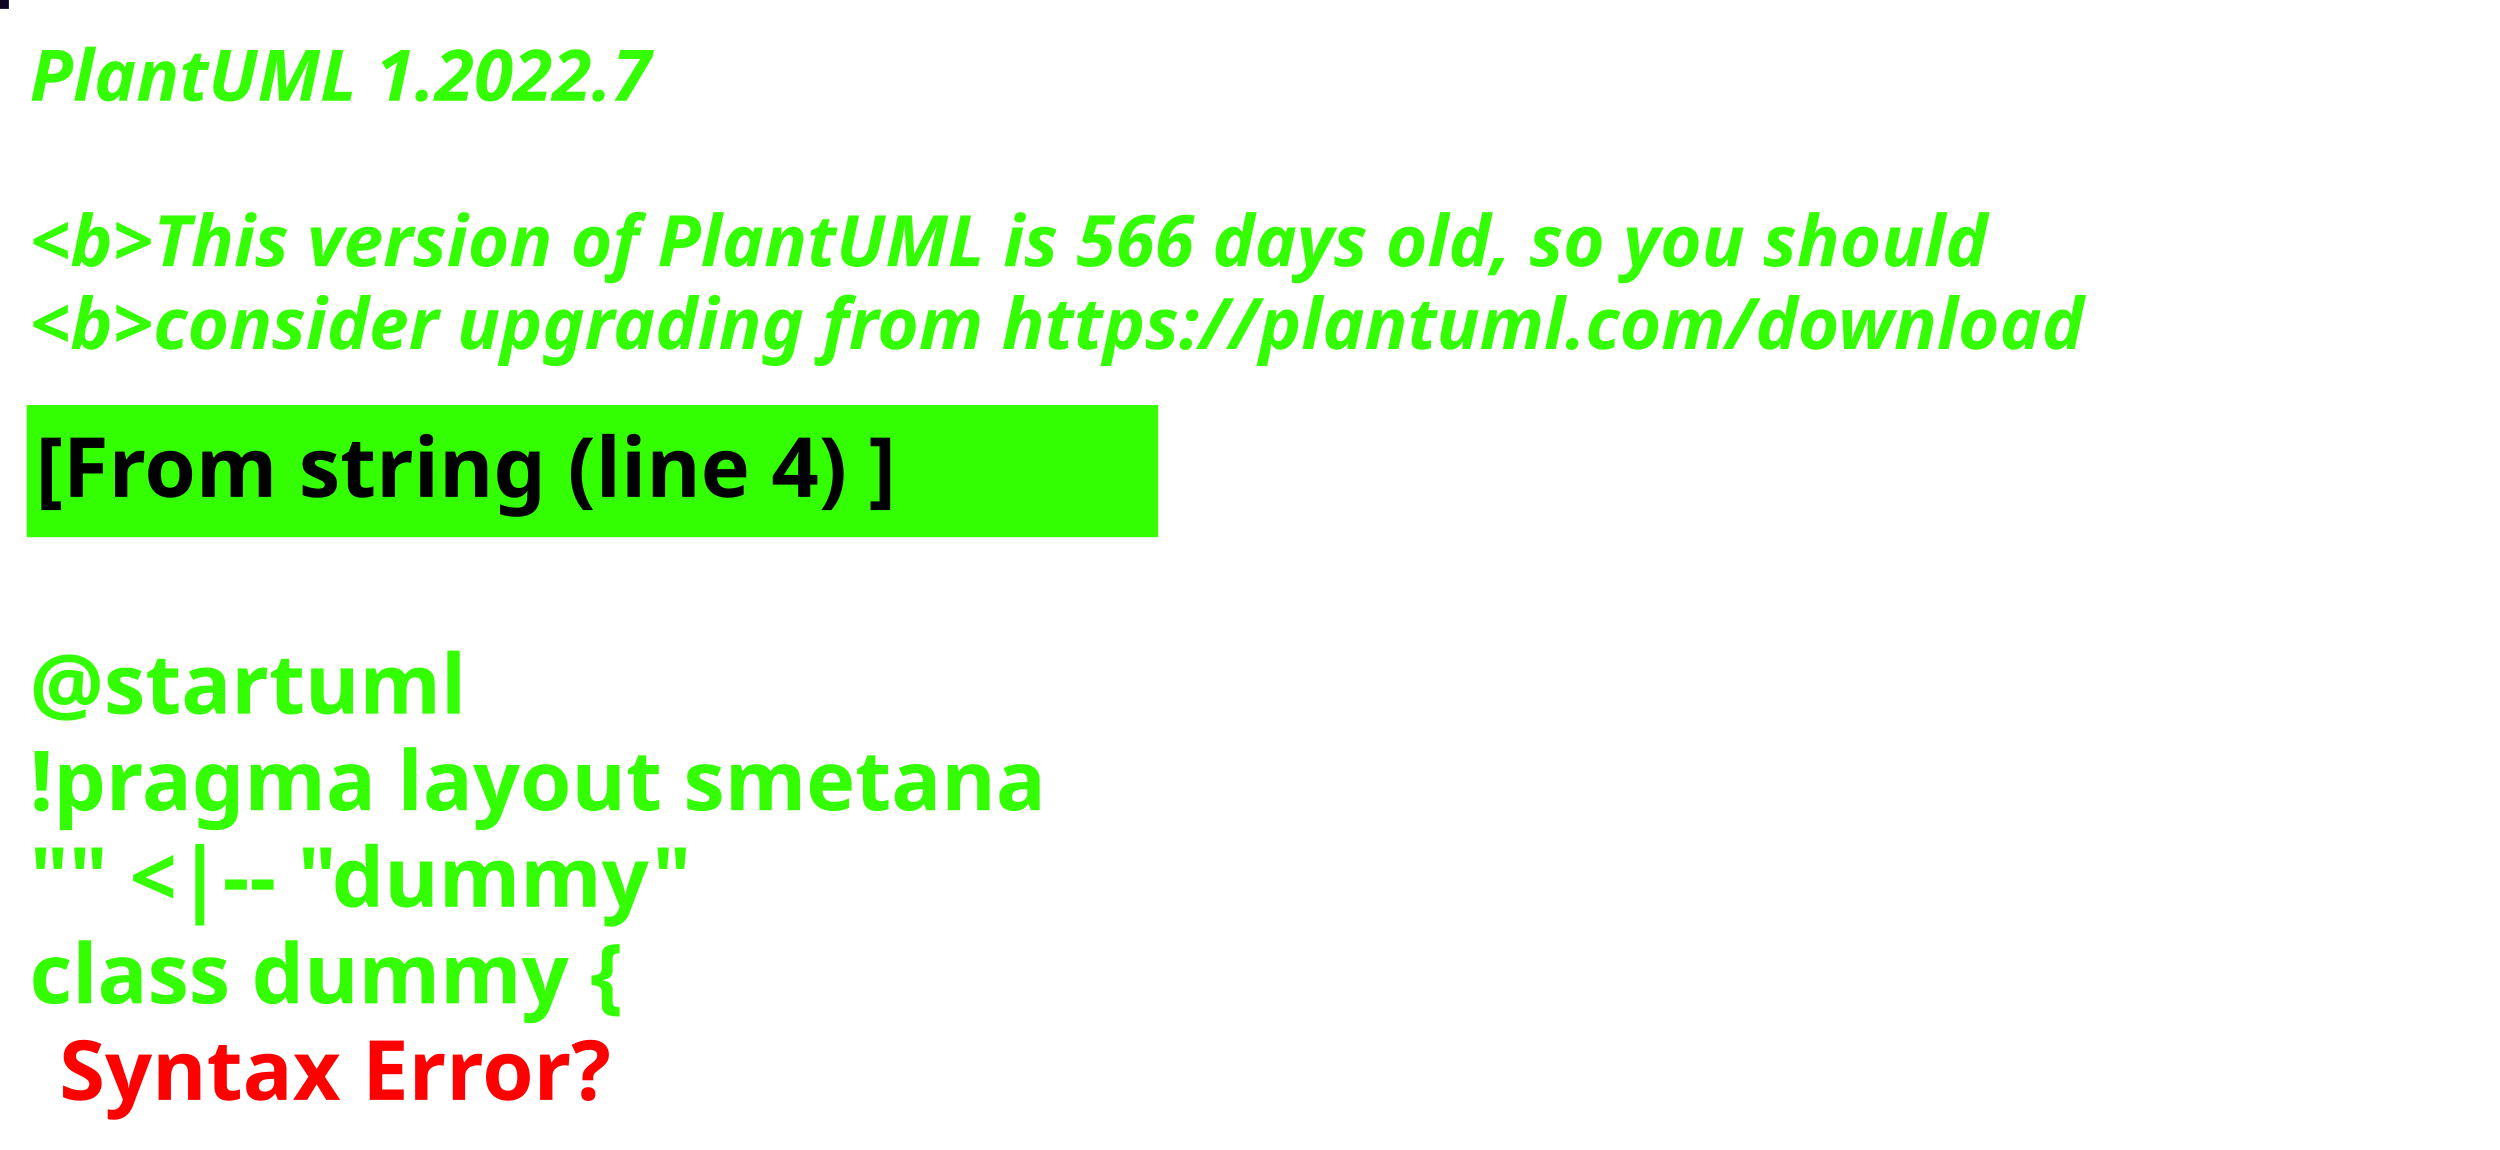
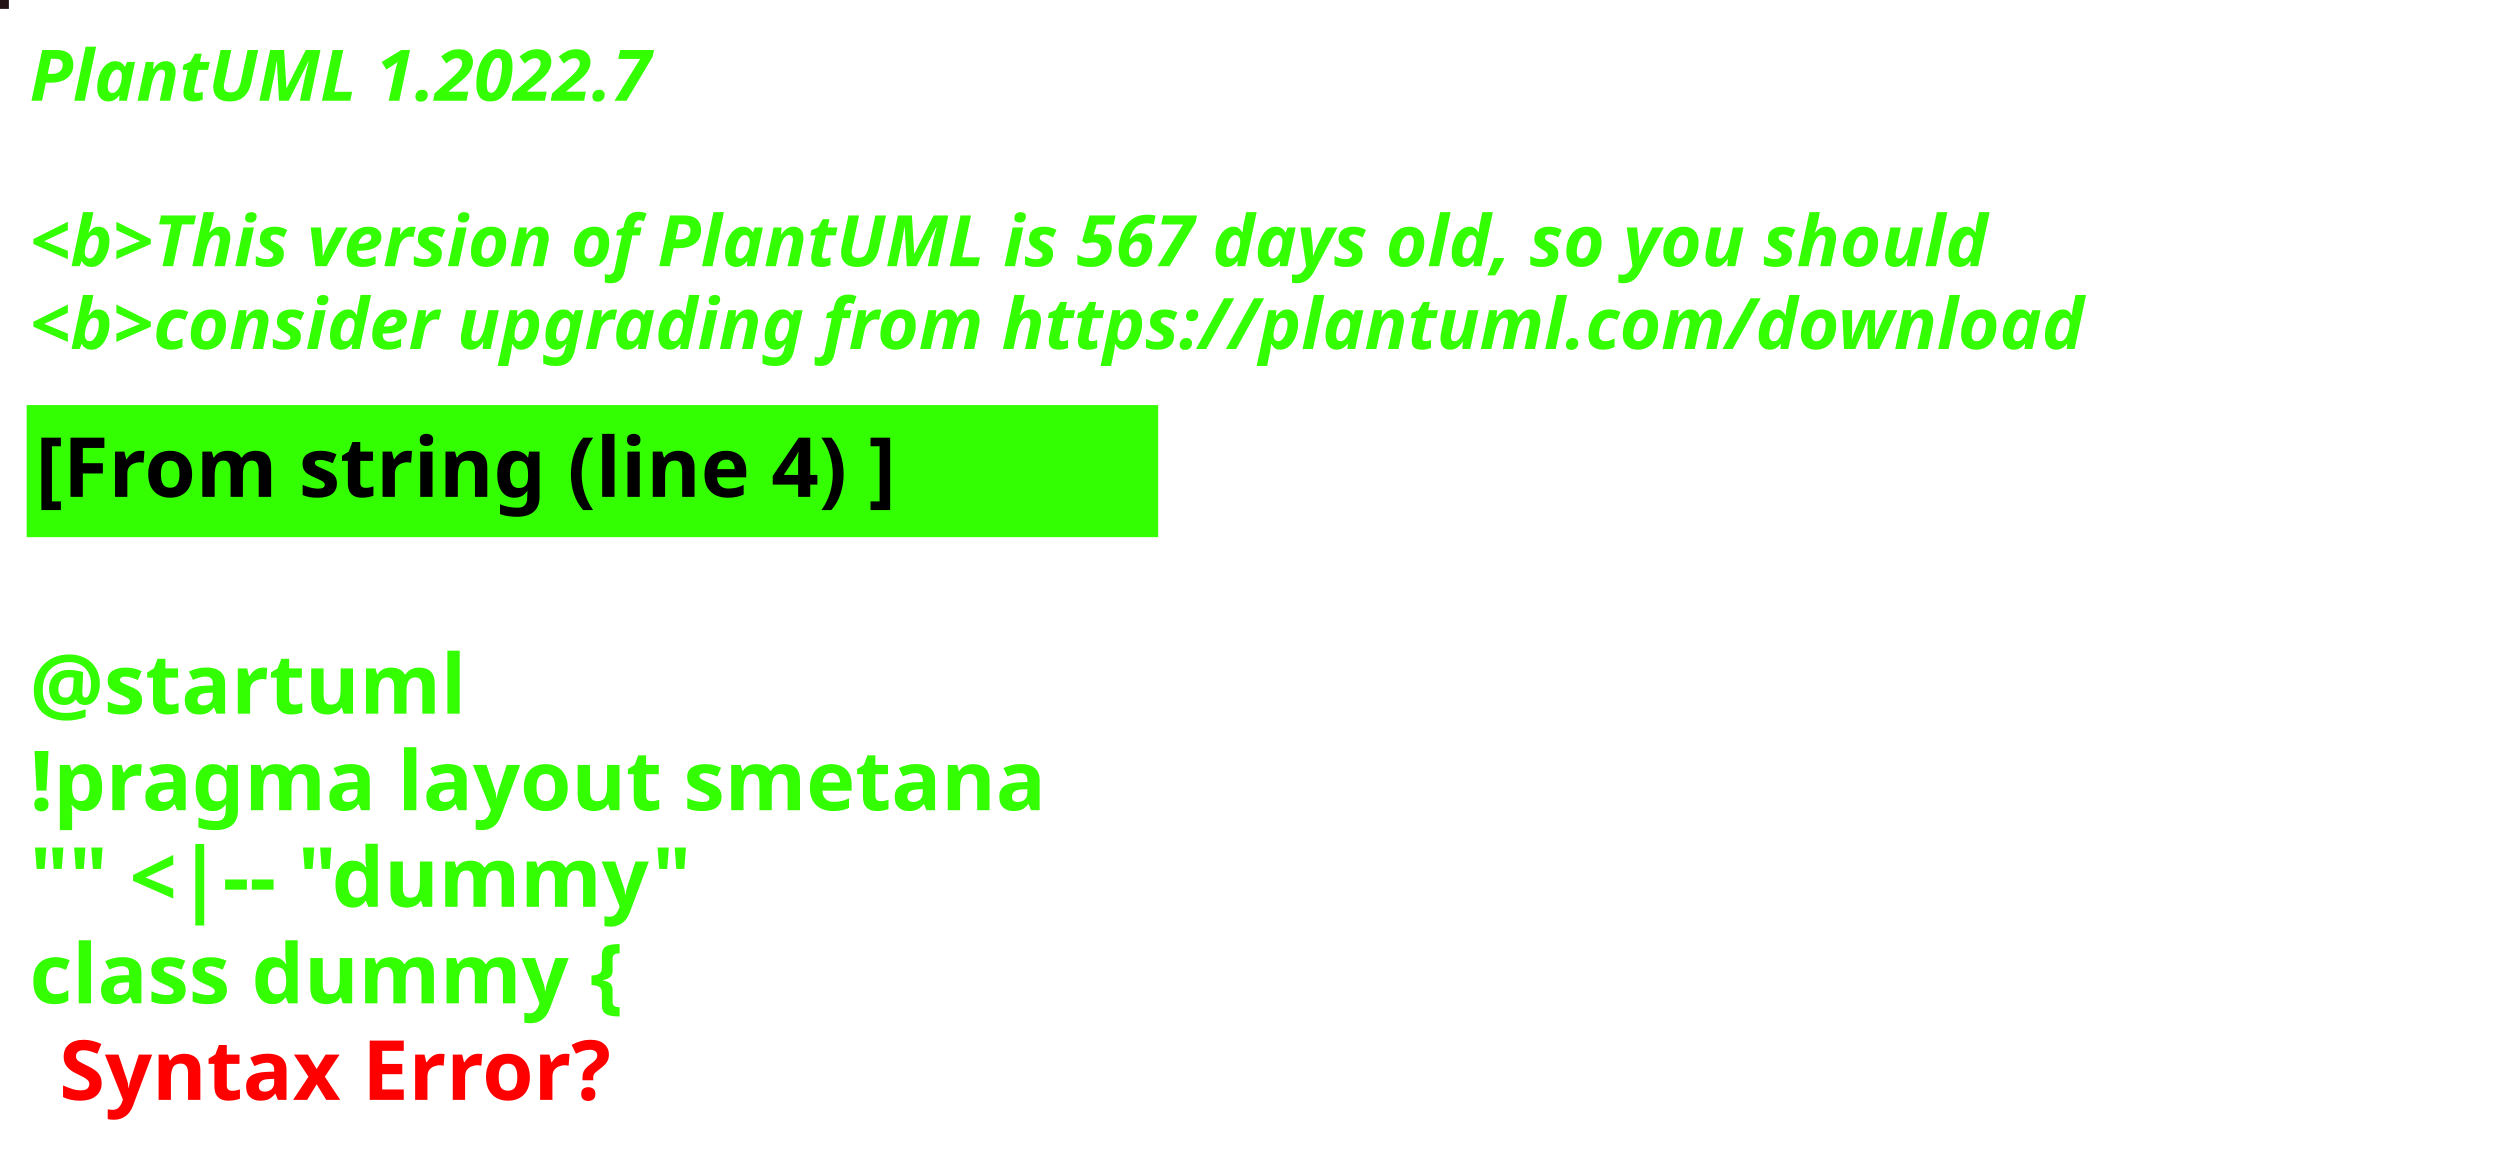
<svg xmlns="http://www.w3.org/2000/svg" contentStyleType="text/css" height="194px" preserveAspectRatio="none" style="width:422px;height:194px;background:#000000;" version="1.1" viewBox="0 0 422 194" width="422px" zoomAndPan="magnify">
  <defs />
  <g>
-     <rect fill="#100623" height="1" style="stroke:#100623;stroke-width:1.0;" width="1" x="0" y="0" />
+     <rect fill="#241316" height="1" style="stroke:#241316;stroke-width:1.0;" width="1" x="0" y="0" />
    <text fill="#33FF02" font-family="sans-serif" font-size="12" font-style="italic" font-weight="bold" lengthAdjust="spacing" textLength="127" x="5" y="17">PlantUML 1.2022.7</text>
    <text fill="#33FF02" font-family="sans-serif" font-size="12" font-style="italic" font-weight="bold" lengthAdjust="spacing" textLength="4" x="5" y="30.969"> </text>
-     <text fill="#33FF02" font-family="sans-serif" font-size="12" font-style="italic" font-weight="bold" lengthAdjust="spacing" textLength="399" x="5" y="44.938">&lt;b&gt;This version of PlantUML is 566 days old, so you should</text>
+     <text fill="#33FF02" font-family="sans-serif" font-size="12" font-style="italic" font-weight="bold" lengthAdjust="spacing" textLength="399" x="5" y="44.938">&lt;b&gt;This version of PlantUML is 567 days old, so you should</text>
    <text fill="#33FF02" font-family="sans-serif" font-size="12" font-style="italic" font-weight="bold" lengthAdjust="spacing" textLength="408" x="5" y="58.906">&lt;b&gt;consider upgrading from https://plantuml.com/download</text>
    <rect fill="#33FF02" height="21.297" style="stroke:#33FF02;stroke-width:1.0;" width="190" x="5" y="68.875" />
    <text fill="#000000" font-family="sans-serif" font-size="14" font-weight="bold" lengthAdjust="spacing" textLength="168" x="6" y="83.875">[From string (line 4) ]</text>
    <text fill="#33FF02" font-family="sans-serif" font-size="14" font-weight="bold" lengthAdjust="spacing" textLength="5" x="5" y="104.172"> </text>
    <text fill="#33FF02" font-family="sans-serif" font-size="14" font-weight="bold" lengthAdjust="spacing" textLength="79" x="5" y="120.469">@startuml</text>
    <text fill="#33FF02" font-family="sans-serif" font-size="14" font-weight="bold" lengthAdjust="spacing" textLength="190" x="5" y="136.766">!pragma layout smetana</text>
    <text fill="#33FF02" font-family="sans-serif" font-size="14" font-weight="bold" lengthAdjust="spacing" textLength="124" x="5" y="153.062">"" &lt;|-- "dummy"</text>
    <text fill="#33FF02" font-family="sans-serif" font-size="14" font-weight="bold" lengthAdjust="spacing" text-decoration="wavy underline" textLength="117" x="5" y="169.359">class dummy {</text>
    <text fill="#FF0000" font-family="sans-serif" font-size="14" font-weight="bold" lengthAdjust="spacing" textLength="106" x="10" y="185.656">Syntax Error?</text>
  </g>
</svg>
